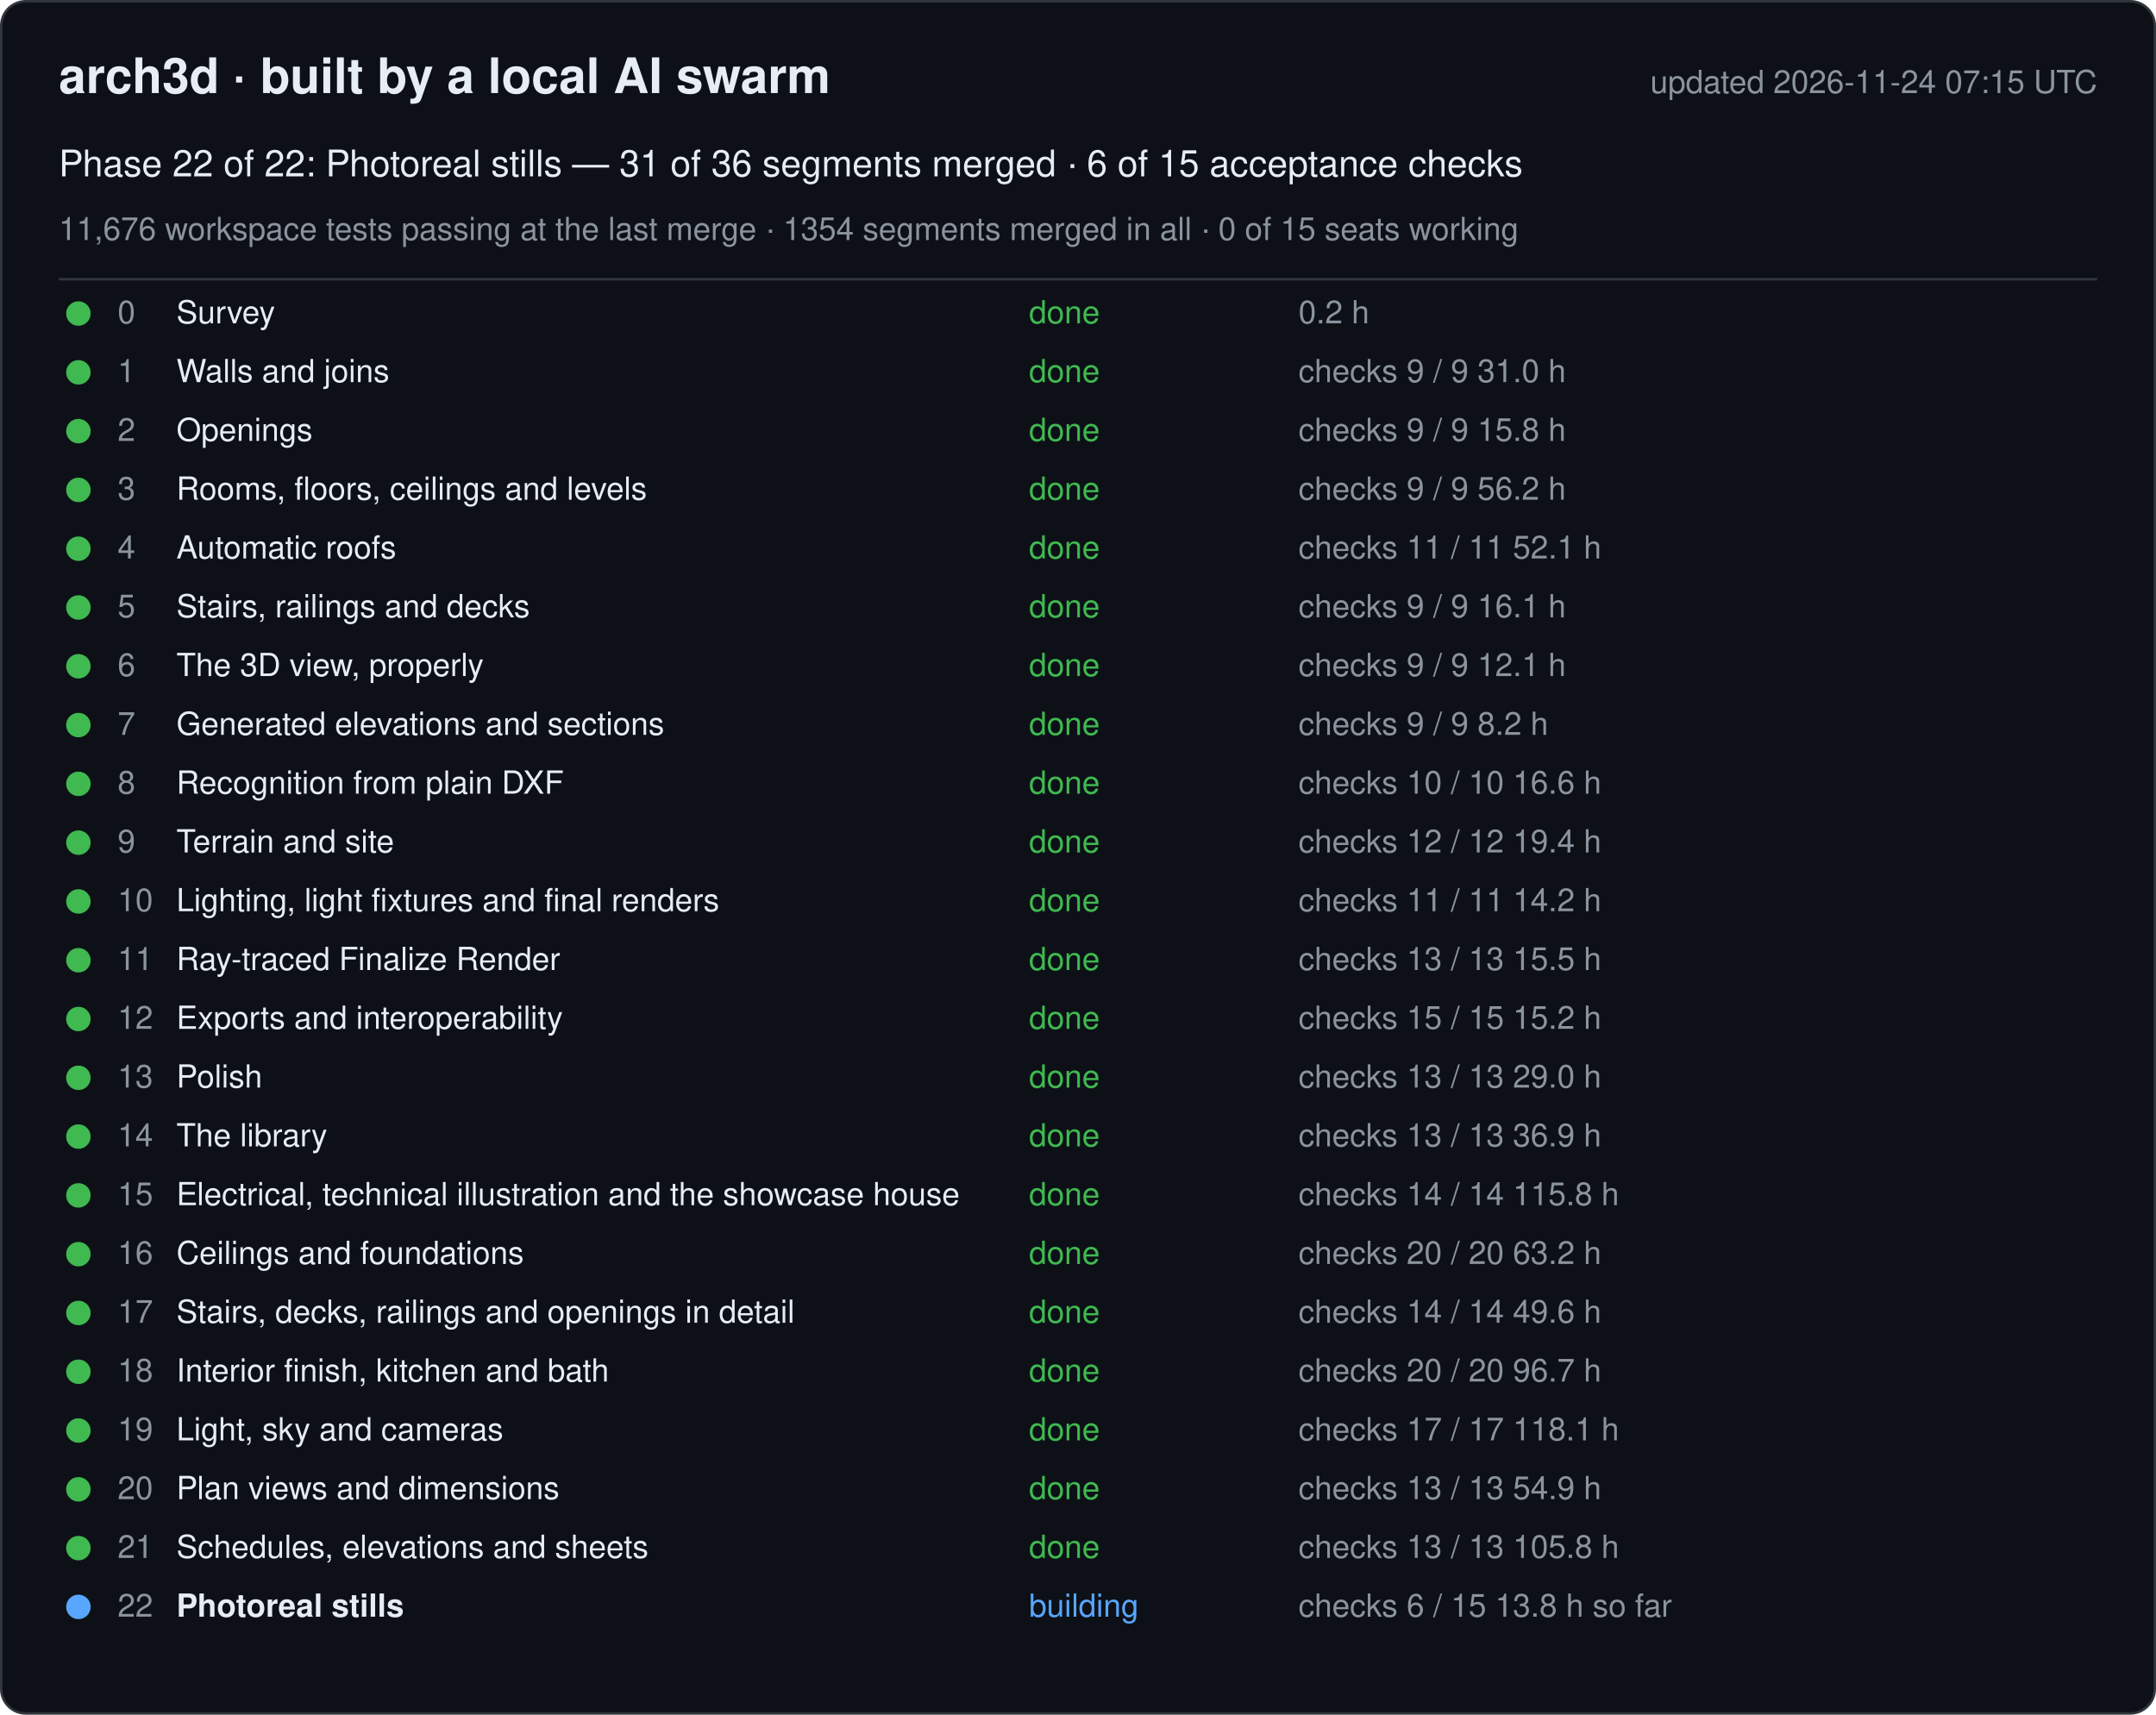
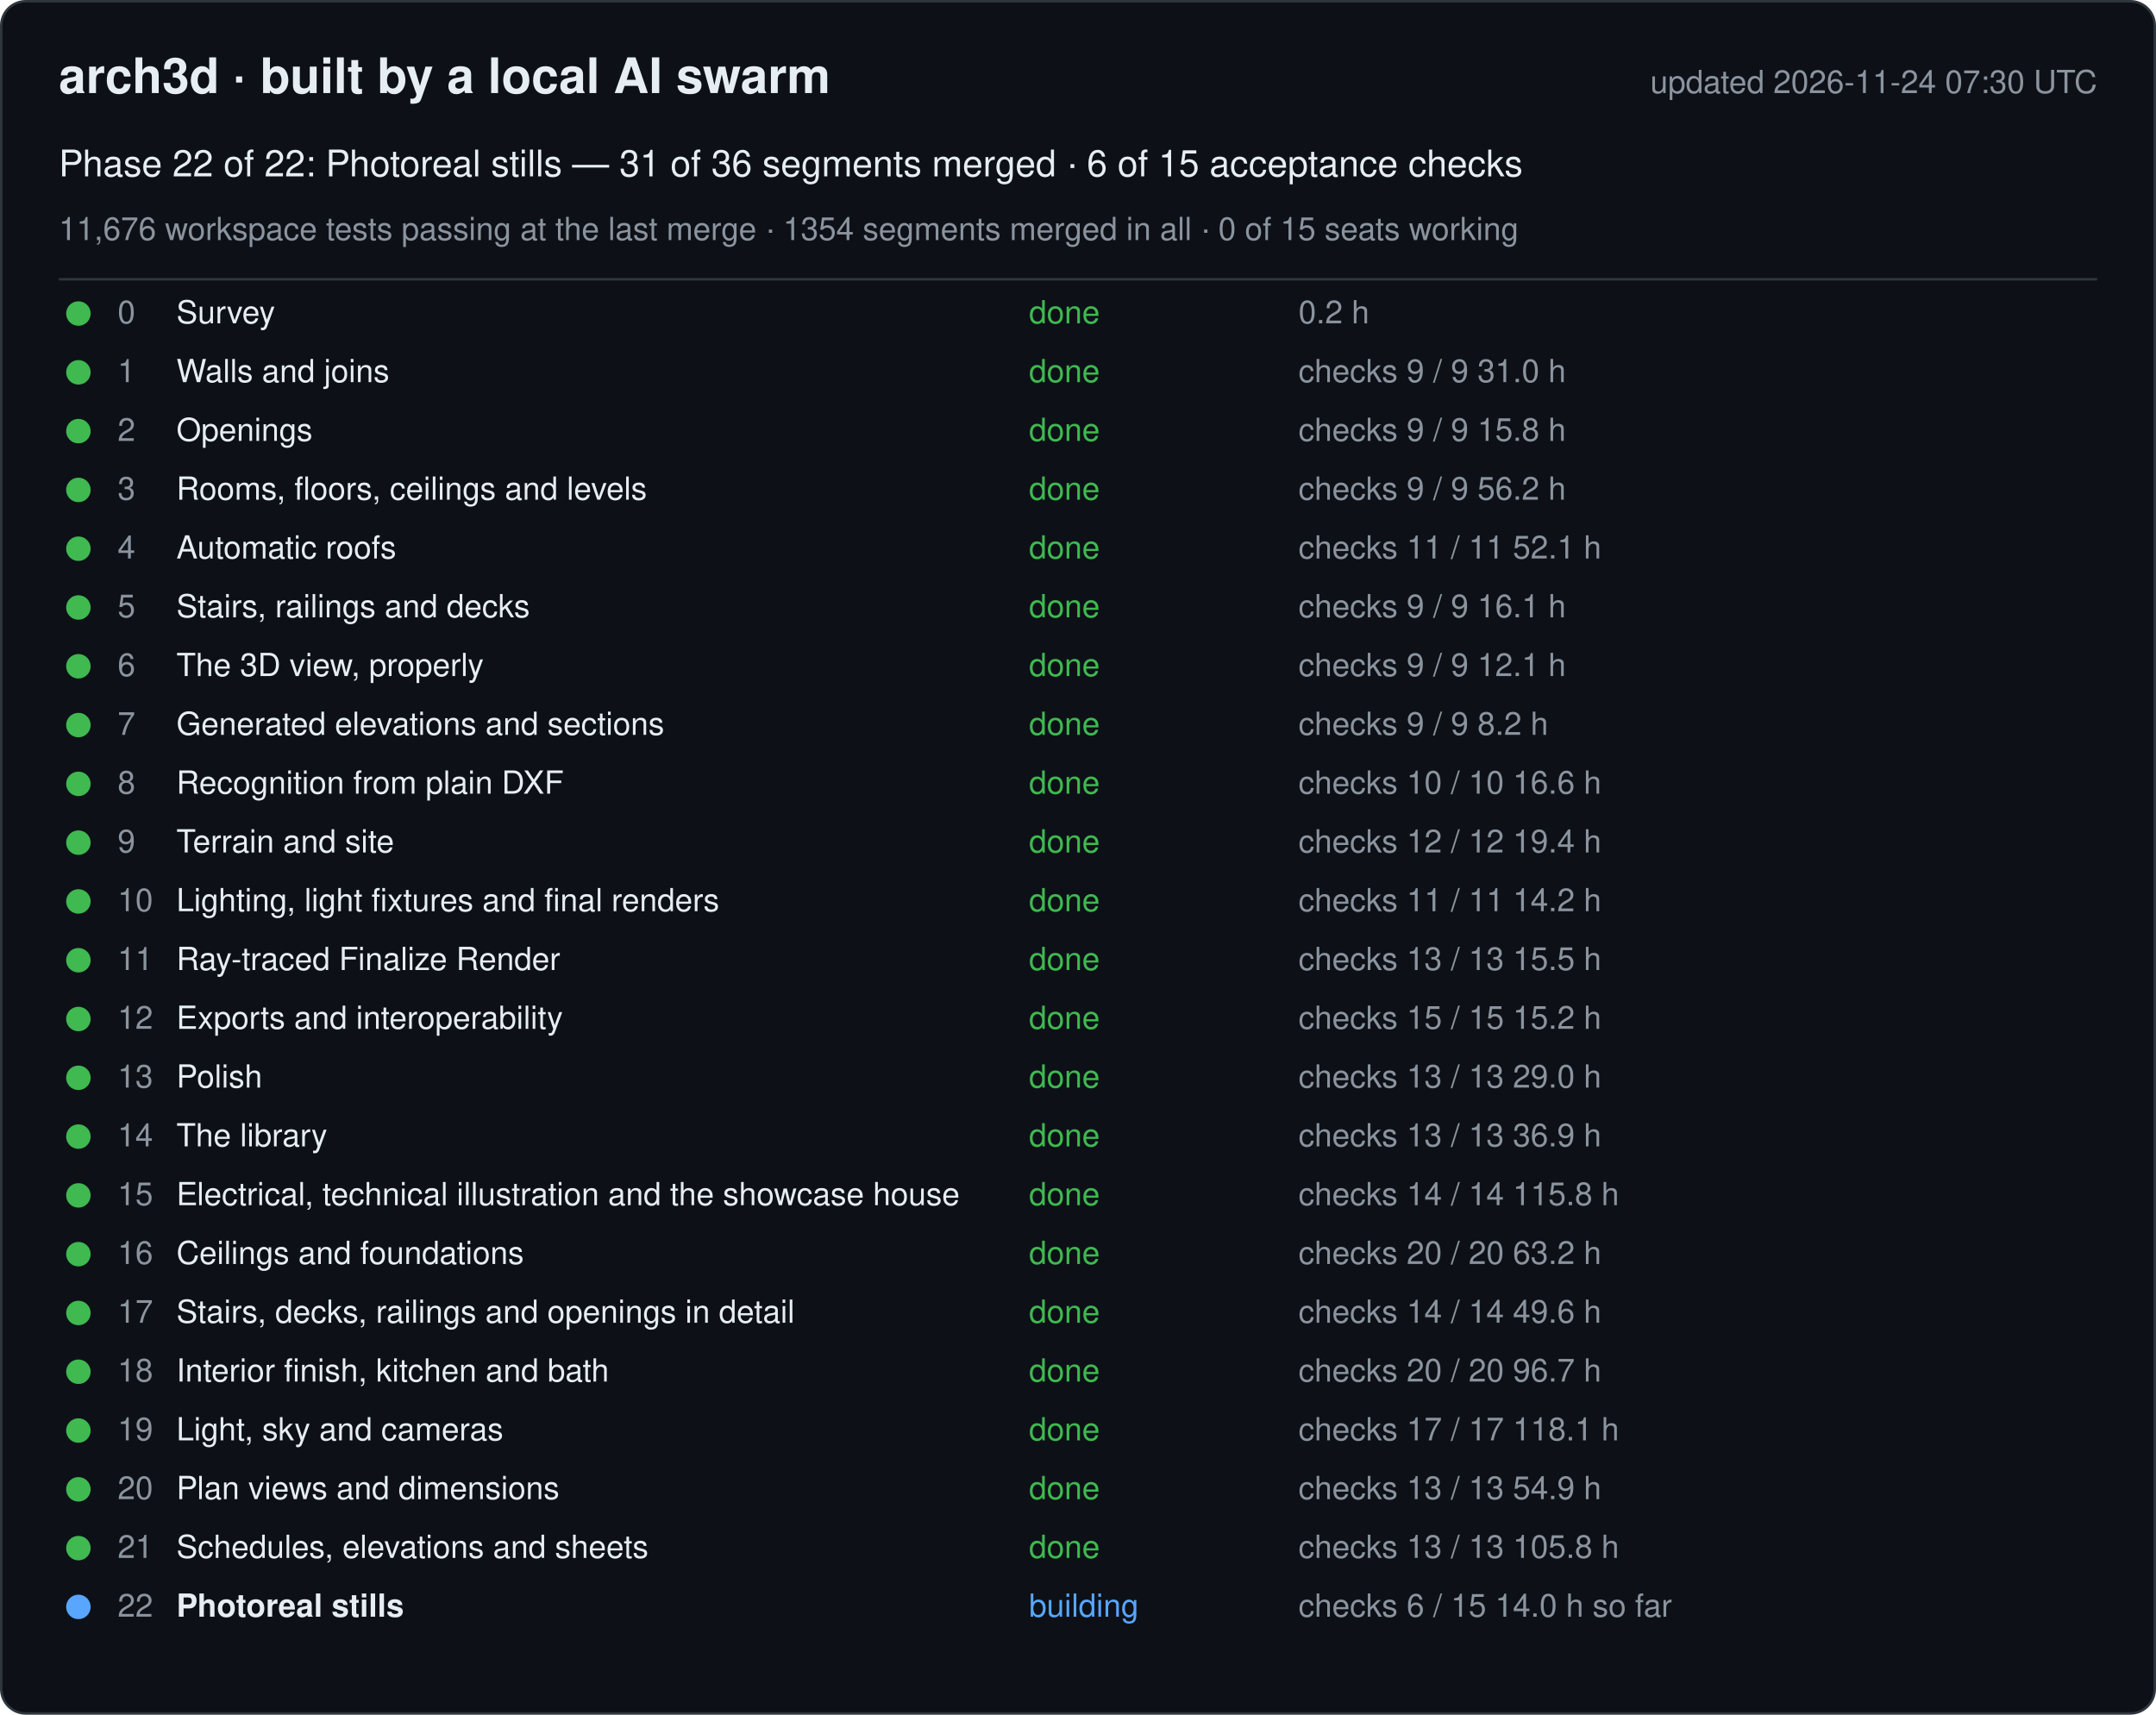
<svg xmlns="http://www.w3.org/2000/svg" width="880" height="700" viewBox="0 0 880 700" font-family="-apple-system, Segoe UI, Helvetica, Arial, sans-serif">
  <rect x="0.5" y="0.5" width="879" height="699" rx="10" fill="#0d1117" stroke="#30363d" />
  <text x="24" y="38" font-size="20" font-weight="600" fill="#e6edf3">arch3d · built by a local AI swarm</text>
-   <text x="856" y="38" font-size="13" fill="#8b949e" text-anchor="end">updated 2026-11-24 07:15 UTC</text>
+   <text x="856" y="38" font-size="13" fill="#8b949e" text-anchor="end">updated 2026-11-24 07:30 UTC</text>
  <text x="24" y="72" font-size="15" fill="#e6edf3">Phase 22 of 22: Photoreal stills — 31 of 36 segments merged · 6 of 15 acceptance checks</text>
  <text x="24" y="98" font-size="13" fill="#8b949e">11,676 workspace tests passing at the last merge · 1354 segments merged in all · 0 of 15 seats working</text>
  <line x1="24" y1="114" x2="856" y2="114" stroke="#30363d" />
  <g data-phase="0">
    <circle cx="32" cy="128" r="5" fill="#3fb950" />
    <text x="48" y="132" font-size="13" fill="#8b949e">0</text>
    <text x="72" y="132" font-size="13" fill="#e6edf3">Survey</text>
    <text x="420" y="132" font-size="13" fill="#3fb950">done</text>
    <text x="530" y="132" font-size="13" fill="#8b949e">0.2 h</text>
  </g>
  <g data-phase="1">
    <circle cx="32" cy="152" r="5" fill="#3fb950" />
    <text x="48" y="156" font-size="13" fill="#8b949e">1</text>
    <text x="72" y="156" font-size="13" fill="#e6edf3">Walls and joins</text>
    <text x="420" y="156" font-size="13" fill="#3fb950">done</text>
    <text x="530" y="156" font-size="13" fill="#8b949e">checks 9 / 9   31.0 h</text>
  </g>
  <g data-phase="2">
    <circle cx="32" cy="176" r="5" fill="#3fb950" />
    <text x="48" y="180" font-size="13" fill="#8b949e">2</text>
    <text x="72" y="180" font-size="13" fill="#e6edf3">Openings</text>
    <text x="420" y="180" font-size="13" fill="#3fb950">done</text>
    <text x="530" y="180" font-size="13" fill="#8b949e">checks 9 / 9   15.8 h</text>
  </g>
  <g data-phase="3">
    <circle cx="32" cy="200" r="5" fill="#3fb950" />
    <text x="48" y="204" font-size="13" fill="#8b949e">3</text>
    <text x="72" y="204" font-size="13" fill="#e6edf3">Rooms, floors, ceilings and levels</text>
    <text x="420" y="204" font-size="13" fill="#3fb950">done</text>
    <text x="530" y="204" font-size="13" fill="#8b949e">checks 9 / 9   56.2 h</text>
  </g>
  <g data-phase="4">
    <circle cx="32" cy="224" r="5" fill="#3fb950" />
    <text x="48" y="228" font-size="13" fill="#8b949e">4</text>
    <text x="72" y="228" font-size="13" fill="#e6edf3">Automatic roofs</text>
    <text x="420" y="228" font-size="13" fill="#3fb950">done</text>
    <text x="530" y="228" font-size="13" fill="#8b949e">checks 11 / 11   52.1 h</text>
  </g>
  <g data-phase="5">
    <circle cx="32" cy="248" r="5" fill="#3fb950" />
    <text x="48" y="252" font-size="13" fill="#8b949e">5</text>
    <text x="72" y="252" font-size="13" fill="#e6edf3">Stairs, railings and decks</text>
    <text x="420" y="252" font-size="13" fill="#3fb950">done</text>
    <text x="530" y="252" font-size="13" fill="#8b949e">checks 9 / 9   16.1 h</text>
  </g>
  <g data-phase="6">
    <circle cx="32" cy="272" r="5" fill="#3fb950" />
    <text x="48" y="276" font-size="13" fill="#8b949e">6</text>
    <text x="72" y="276" font-size="13" fill="#e6edf3">The 3D view, properly</text>
    <text x="420" y="276" font-size="13" fill="#3fb950">done</text>
    <text x="530" y="276" font-size="13" fill="#8b949e">checks 9 / 9   12.1 h</text>
  </g>
  <g data-phase="7">
    <circle cx="32" cy="296" r="5" fill="#3fb950" />
    <text x="48" y="300" font-size="13" fill="#8b949e">7</text>
    <text x="72" y="300" font-size="13" fill="#e6edf3">Generated elevations and sections</text>
    <text x="420" y="300" font-size="13" fill="#3fb950">done</text>
    <text x="530" y="300" font-size="13" fill="#8b949e">checks 9 / 9   8.2 h</text>
  </g>
  <g data-phase="8">
    <circle cx="32" cy="320" r="5" fill="#3fb950" />
    <text x="48" y="324" font-size="13" fill="#8b949e">8</text>
    <text x="72" y="324" font-size="13" fill="#e6edf3">Recognition from plain DXF</text>
    <text x="420" y="324" font-size="13" fill="#3fb950">done</text>
    <text x="530" y="324" font-size="13" fill="#8b949e">checks 10 / 10   16.6 h</text>
  </g>
  <g data-phase="9">
    <circle cx="32" cy="344" r="5" fill="#3fb950" />
    <text x="48" y="348" font-size="13" fill="#8b949e">9</text>
    <text x="72" y="348" font-size="13" fill="#e6edf3">Terrain and site</text>
    <text x="420" y="348" font-size="13" fill="#3fb950">done</text>
    <text x="530" y="348" font-size="13" fill="#8b949e">checks 12 / 12   19.4 h</text>
  </g>
  <g data-phase="10">
    <circle cx="32" cy="368" r="5" fill="#3fb950" />
    <text x="48" y="372" font-size="13" fill="#8b949e">10</text>
    <text x="72" y="372" font-size="13" fill="#e6edf3">Lighting, light fixtures and final renders</text>
    <text x="420" y="372" font-size="13" fill="#3fb950">done</text>
    <text x="530" y="372" font-size="13" fill="#8b949e">checks 11 / 11   14.2 h</text>
  </g>
  <g data-phase="11">
    <circle cx="32" cy="392" r="5" fill="#3fb950" />
    <text x="48" y="396" font-size="13" fill="#8b949e">11</text>
    <text x="72" y="396" font-size="13" fill="#e6edf3">Ray-traced Finalize Render</text>
    <text x="420" y="396" font-size="13" fill="#3fb950">done</text>
    <text x="530" y="396" font-size="13" fill="#8b949e">checks 13 / 13   15.5 h</text>
  </g>
  <g data-phase="12">
    <circle cx="32" cy="416" r="5" fill="#3fb950" />
    <text x="48" y="420" font-size="13" fill="#8b949e">12</text>
    <text x="72" y="420" font-size="13" fill="#e6edf3">Exports and interoperability</text>
    <text x="420" y="420" font-size="13" fill="#3fb950">done</text>
    <text x="530" y="420" font-size="13" fill="#8b949e">checks 15 / 15   15.2 h</text>
  </g>
  <g data-phase="13">
    <circle cx="32" cy="440" r="5" fill="#3fb950" />
    <text x="48" y="444" font-size="13" fill="#8b949e">13</text>
    <text x="72" y="444" font-size="13" fill="#e6edf3">Polish</text>
    <text x="420" y="444" font-size="13" fill="#3fb950">done</text>
    <text x="530" y="444" font-size="13" fill="#8b949e">checks 13 / 13   29.0 h</text>
  </g>
  <g data-phase="14">
    <circle cx="32" cy="464" r="5" fill="#3fb950" />
    <text x="48" y="468" font-size="13" fill="#8b949e">14</text>
    <text x="72" y="468" font-size="13" fill="#e6edf3">The library</text>
    <text x="420" y="468" font-size="13" fill="#3fb950">done</text>
    <text x="530" y="468" font-size="13" fill="#8b949e">checks 13 / 13   36.9 h</text>
  </g>
  <g data-phase="15">
    <circle cx="32" cy="488" r="5" fill="#3fb950" />
    <text x="48" y="492" font-size="13" fill="#8b949e">15</text>
    <text x="72" y="492" font-size="13" fill="#e6edf3">Electrical, technical illustration and the showcase house</text>
    <text x="420" y="492" font-size="13" fill="#3fb950">done</text>
    <text x="530" y="492" font-size="13" fill="#8b949e">checks 14 / 14   115.8 h</text>
  </g>
  <g data-phase="16">
    <circle cx="32" cy="512" r="5" fill="#3fb950" />
    <text x="48" y="516" font-size="13" fill="#8b949e">16</text>
    <text x="72" y="516" font-size="13" fill="#e6edf3">Ceilings and foundations</text>
    <text x="420" y="516" font-size="13" fill="#3fb950">done</text>
    <text x="530" y="516" font-size="13" fill="#8b949e">checks 20 / 20   63.2 h</text>
  </g>
  <g data-phase="17">
    <circle cx="32" cy="536" r="5" fill="#3fb950" />
    <text x="48" y="540" font-size="13" fill="#8b949e">17</text>
    <text x="72" y="540" font-size="13" fill="#e6edf3">Stairs, decks, railings and openings in detail</text>
    <text x="420" y="540" font-size="13" fill="#3fb950">done</text>
    <text x="530" y="540" font-size="13" fill="#8b949e">checks 14 / 14   49.6 h</text>
  </g>
  <g data-phase="18">
    <circle cx="32" cy="560" r="5" fill="#3fb950" />
    <text x="48" y="564" font-size="13" fill="#8b949e">18</text>
    <text x="72" y="564" font-size="13" fill="#e6edf3">Interior finish, kitchen and bath</text>
    <text x="420" y="564" font-size="13" fill="#3fb950">done</text>
    <text x="530" y="564" font-size="13" fill="#8b949e">checks 20 / 20   96.7 h</text>
  </g>
  <g data-phase="19">
    <circle cx="32" cy="584" r="5" fill="#3fb950" />
    <text x="48" y="588" font-size="13" fill="#8b949e">19</text>
    <text x="72" y="588" font-size="13" fill="#e6edf3">Light, sky and cameras</text>
    <text x="420" y="588" font-size="13" fill="#3fb950">done</text>
    <text x="530" y="588" font-size="13" fill="#8b949e">checks 17 / 17   118.1 h</text>
  </g>
  <g data-phase="20">
    <circle cx="32" cy="608" r="5" fill="#3fb950" />
    <text x="48" y="612" font-size="13" fill="#8b949e">20</text>
    <text x="72" y="612" font-size="13" fill="#e6edf3">Plan views and dimensions</text>
    <text x="420" y="612" font-size="13" fill="#3fb950">done</text>
    <text x="530" y="612" font-size="13" fill="#8b949e">checks 13 / 13   54.9 h</text>
  </g>
  <g data-phase="21">
    <circle cx="32" cy="632" r="5" fill="#3fb950" />
    <text x="48" y="636" font-size="13" fill="#8b949e">21</text>
    <text x="72" y="636" font-size="13" fill="#e6edf3">Schedules, elevations and sheets</text>
    <text x="420" y="636" font-size="13" fill="#3fb950">done</text>
    <text x="530" y="636" font-size="13" fill="#8b949e">checks 13 / 13   105.8 h</text>
  </g>
  <g data-phase="22">
    <circle cx="32" cy="656" r="5" fill="#58a6ff" />
    <text x="48" y="660" font-size="13" fill="#8b949e">22</text>
    <text x="72" y="660" font-size="13" fill="#e6edf3" font-weight="600">Photoreal stills</text>
    <text x="420" y="660" font-size="13" fill="#58a6ff">building</text>
-     <text x="530" y="660" font-size="13" fill="#8b949e">checks 6 / 15   13.8 h so far</text>
+     <text x="530" y="660" font-size="13" fill="#8b949e">checks 6 / 15   14.0 h so far</text>
  </g>
</svg>
